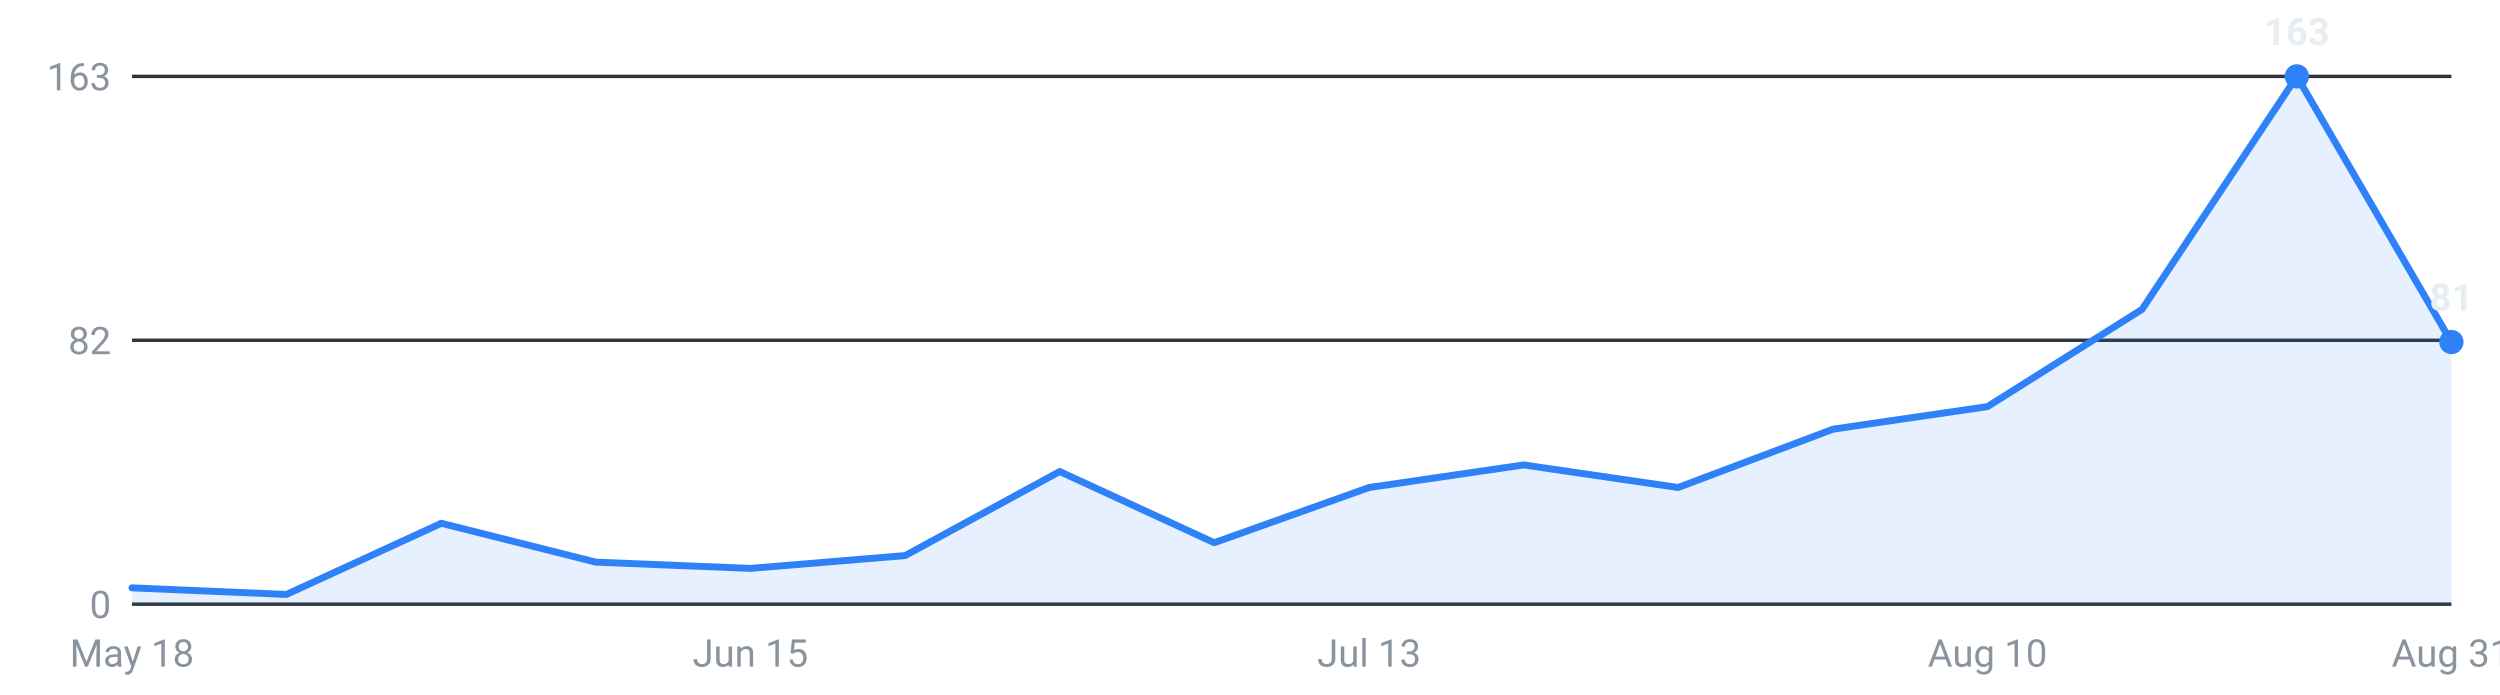
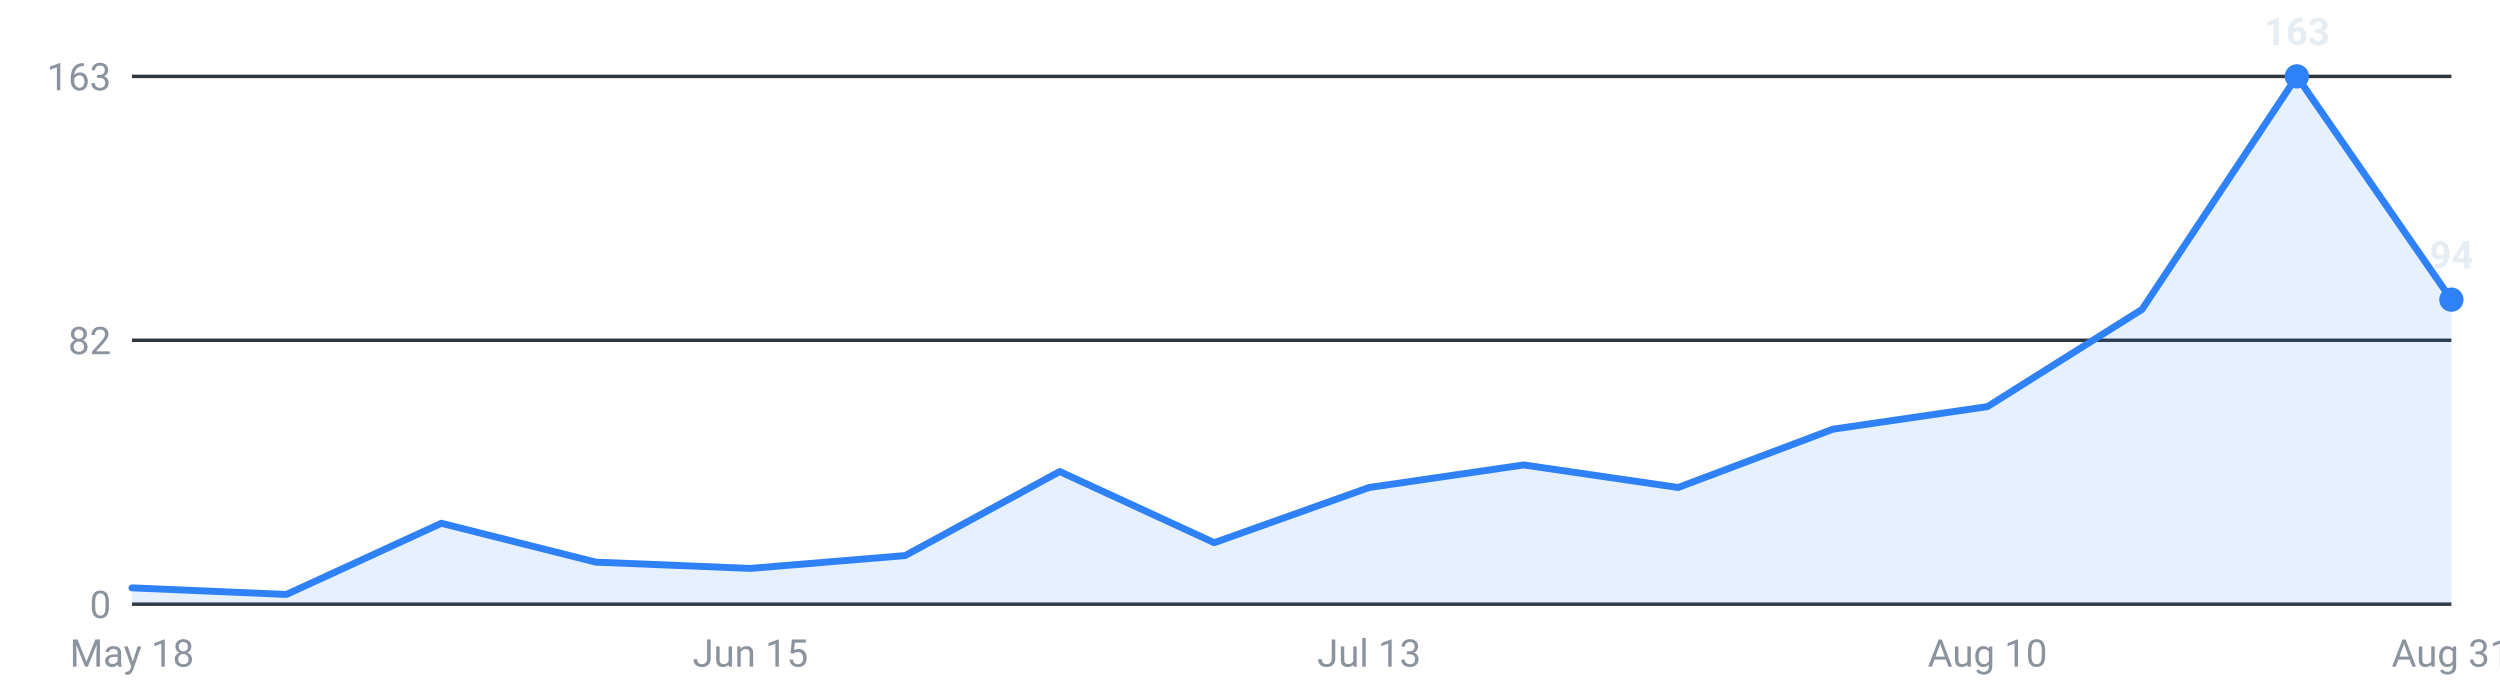
<svg xmlns="http://www.w3.org/2000/svg" viewBox="0 0 720 200" width="720" height="200" role="img" aria-label="Internships posted per week, last 16 weeks">
  <g font-family="-apple-system,Segoe UI,Roboto,sans-serif" font-size="11">
    <line x1="38" y1="174.0" x2="706" y2="174.0" stroke="#30363d" stroke-width="1" />
    <text x="32" y="178.0" text-anchor="end" fill="#8b949e">0</text>
    <line x1="38" y1="98.0" x2="706" y2="98.0" stroke="#30363d" stroke-width="1" />
    <text x="32" y="102.0" text-anchor="end" fill="#8b949e">82</text>
    <line x1="38" y1="22.0" x2="706" y2="22.0" stroke="#30363d" stroke-width="1" />
    <text x="32" y="26.0" text-anchor="end" fill="#8b949e">163</text>
-     <path d="M38.0,174 L38.0,169.3 L82.5,171.2 L127.1,150.7 L171.6,161.9 L216.1,163.7 L260.7,160.0 L305.2,135.8 L349.7,156.3 L394.3,140.4 L438.8,133.9 L483.3,140.4 L527.9,123.6 L572.4,117.1 L616.9,89.1 L661.5,22.0 L706.0,98.5 L706.0,174 Z" fill="#2f81f7" fill-opacity="0.12" />
-     <polyline points="38.0,169.3 82.5,171.2 127.1,150.7 171.6,161.9 216.1,163.7 260.7,160.0 305.2,135.8 349.7,156.3 394.3,140.4 438.8,133.9 483.3,140.4 527.9,123.6 572.4,117.1 616.9,89.1 661.5,22.0 706.0,98.5" fill="none" stroke="#2f81f7" stroke-width="2" stroke-linejoin="round" stroke-linecap="round" />
+     <path d="M38.0,174 L38.0,169.3 L82.5,171.2 L127.1,150.7 L171.6,161.9 L216.1,163.7 L260.7,160.0 L305.2,135.8 L349.7,156.3 L394.3,140.4 L438.8,133.9 L483.3,140.4 L527.9,123.6 L572.4,117.1 L616.9,89.1 L661.5,22.0 L706.0,86.3 L706.0,174 Z" fill="#2f81f7" fill-opacity="0.12" />
+     <polyline points="38.0,169.3 82.5,171.2 127.1,150.7 171.6,161.9 216.1,163.7 260.7,160.0 305.2,135.8 349.7,156.3 394.3,140.4 438.8,133.9 483.3,140.4 527.9,123.6 572.4,117.1 616.9,89.1 661.5,22.0 706.0,86.3" fill="none" stroke="#2f81f7" stroke-width="2" stroke-linejoin="round" stroke-linecap="round" />
    <circle cx="661.5" cy="22.0" r="3.5" fill="#2f81f7" />
    <text x="661.5" y="13.0" text-anchor="middle" fill="#e6edf3" font-weight="600">163</text>
-     <circle cx="706.0" cy="98.5" r="3.5" fill="#2f81f7" />
-     <text x="706.0" y="89.5" text-anchor="middle" fill="#e6edf3" font-weight="600">81</text>
+     <circle cx="706.0" cy="86.3" r="3.5" fill="#2f81f7" />
+     <text x="706.0" y="77.3" text-anchor="middle" fill="#e6edf3" font-weight="600">94</text>
    <text x="38.0" y="192" text-anchor="middle" fill="#8b949e">May 18</text>
    <text x="216.1" y="192" text-anchor="middle" fill="#8b949e">Jun 15</text>
    <text x="394.3" y="192" text-anchor="middle" fill="#8b949e">Jul 13</text>
    <text x="572.4" y="192" text-anchor="middle" fill="#8b949e">Aug 10</text>
    <text x="706.0" y="192" text-anchor="middle" fill="#8b949e">Aug 31</text>
  </g>
</svg>
